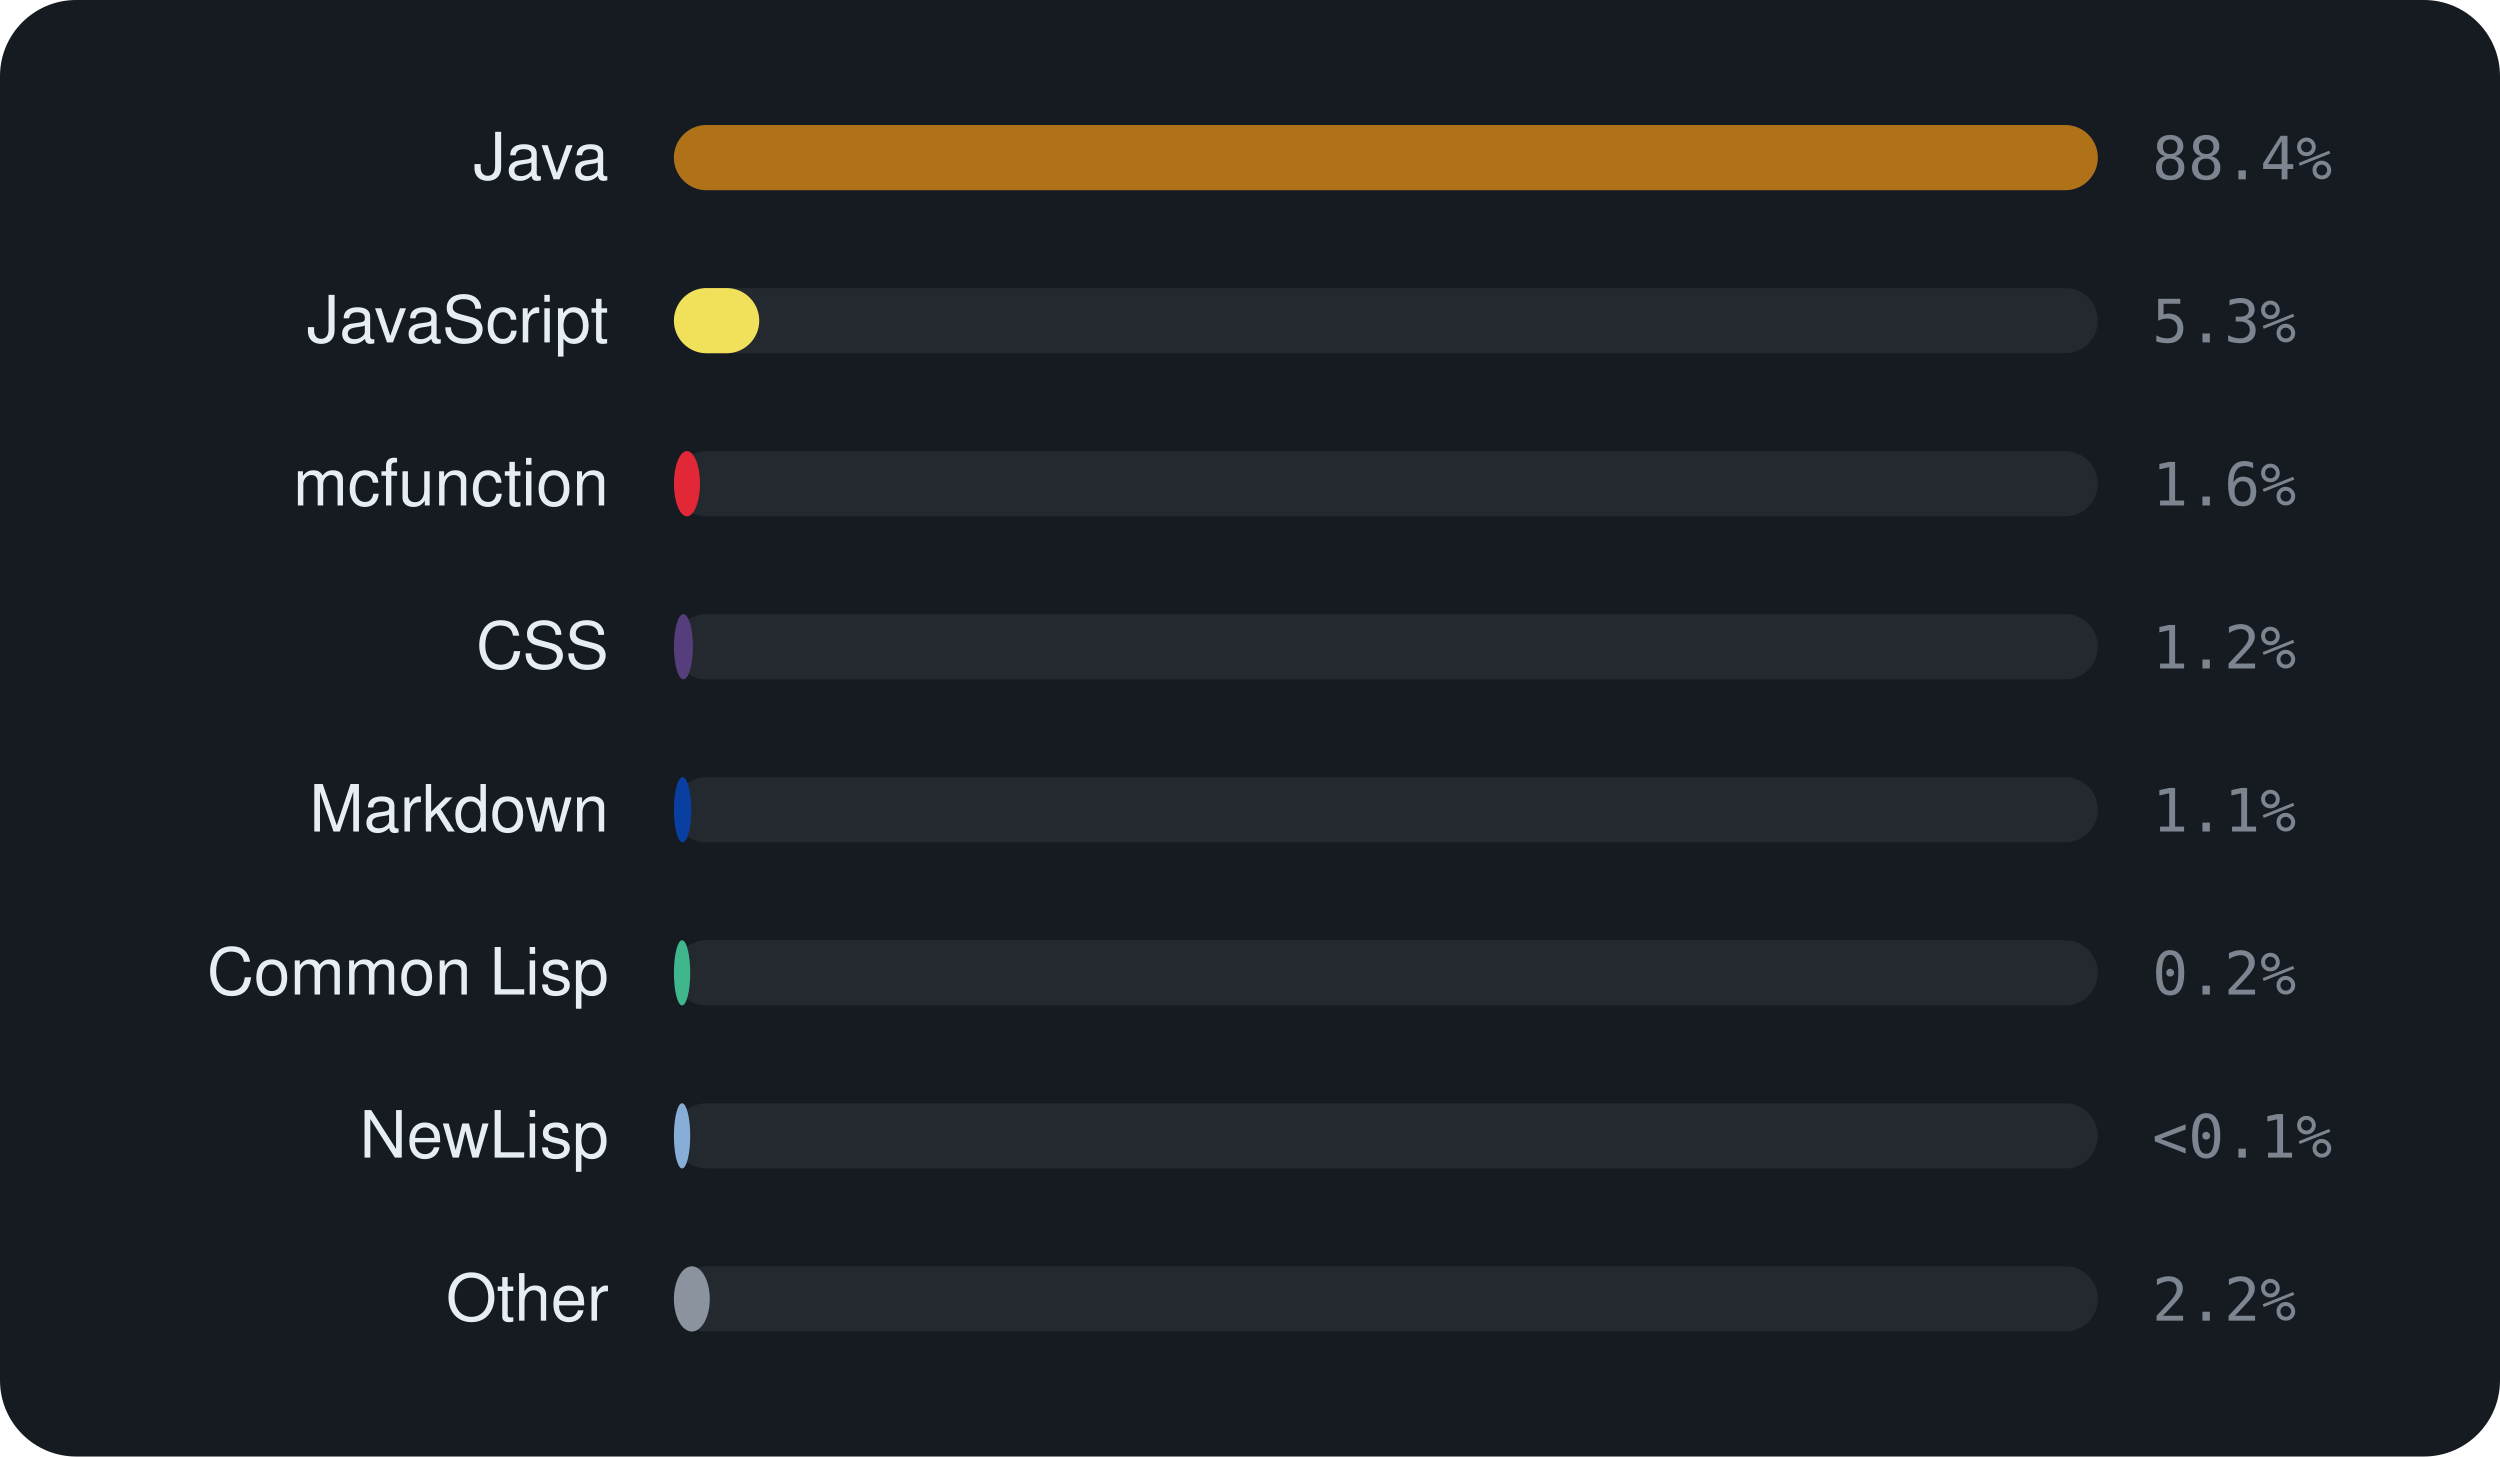
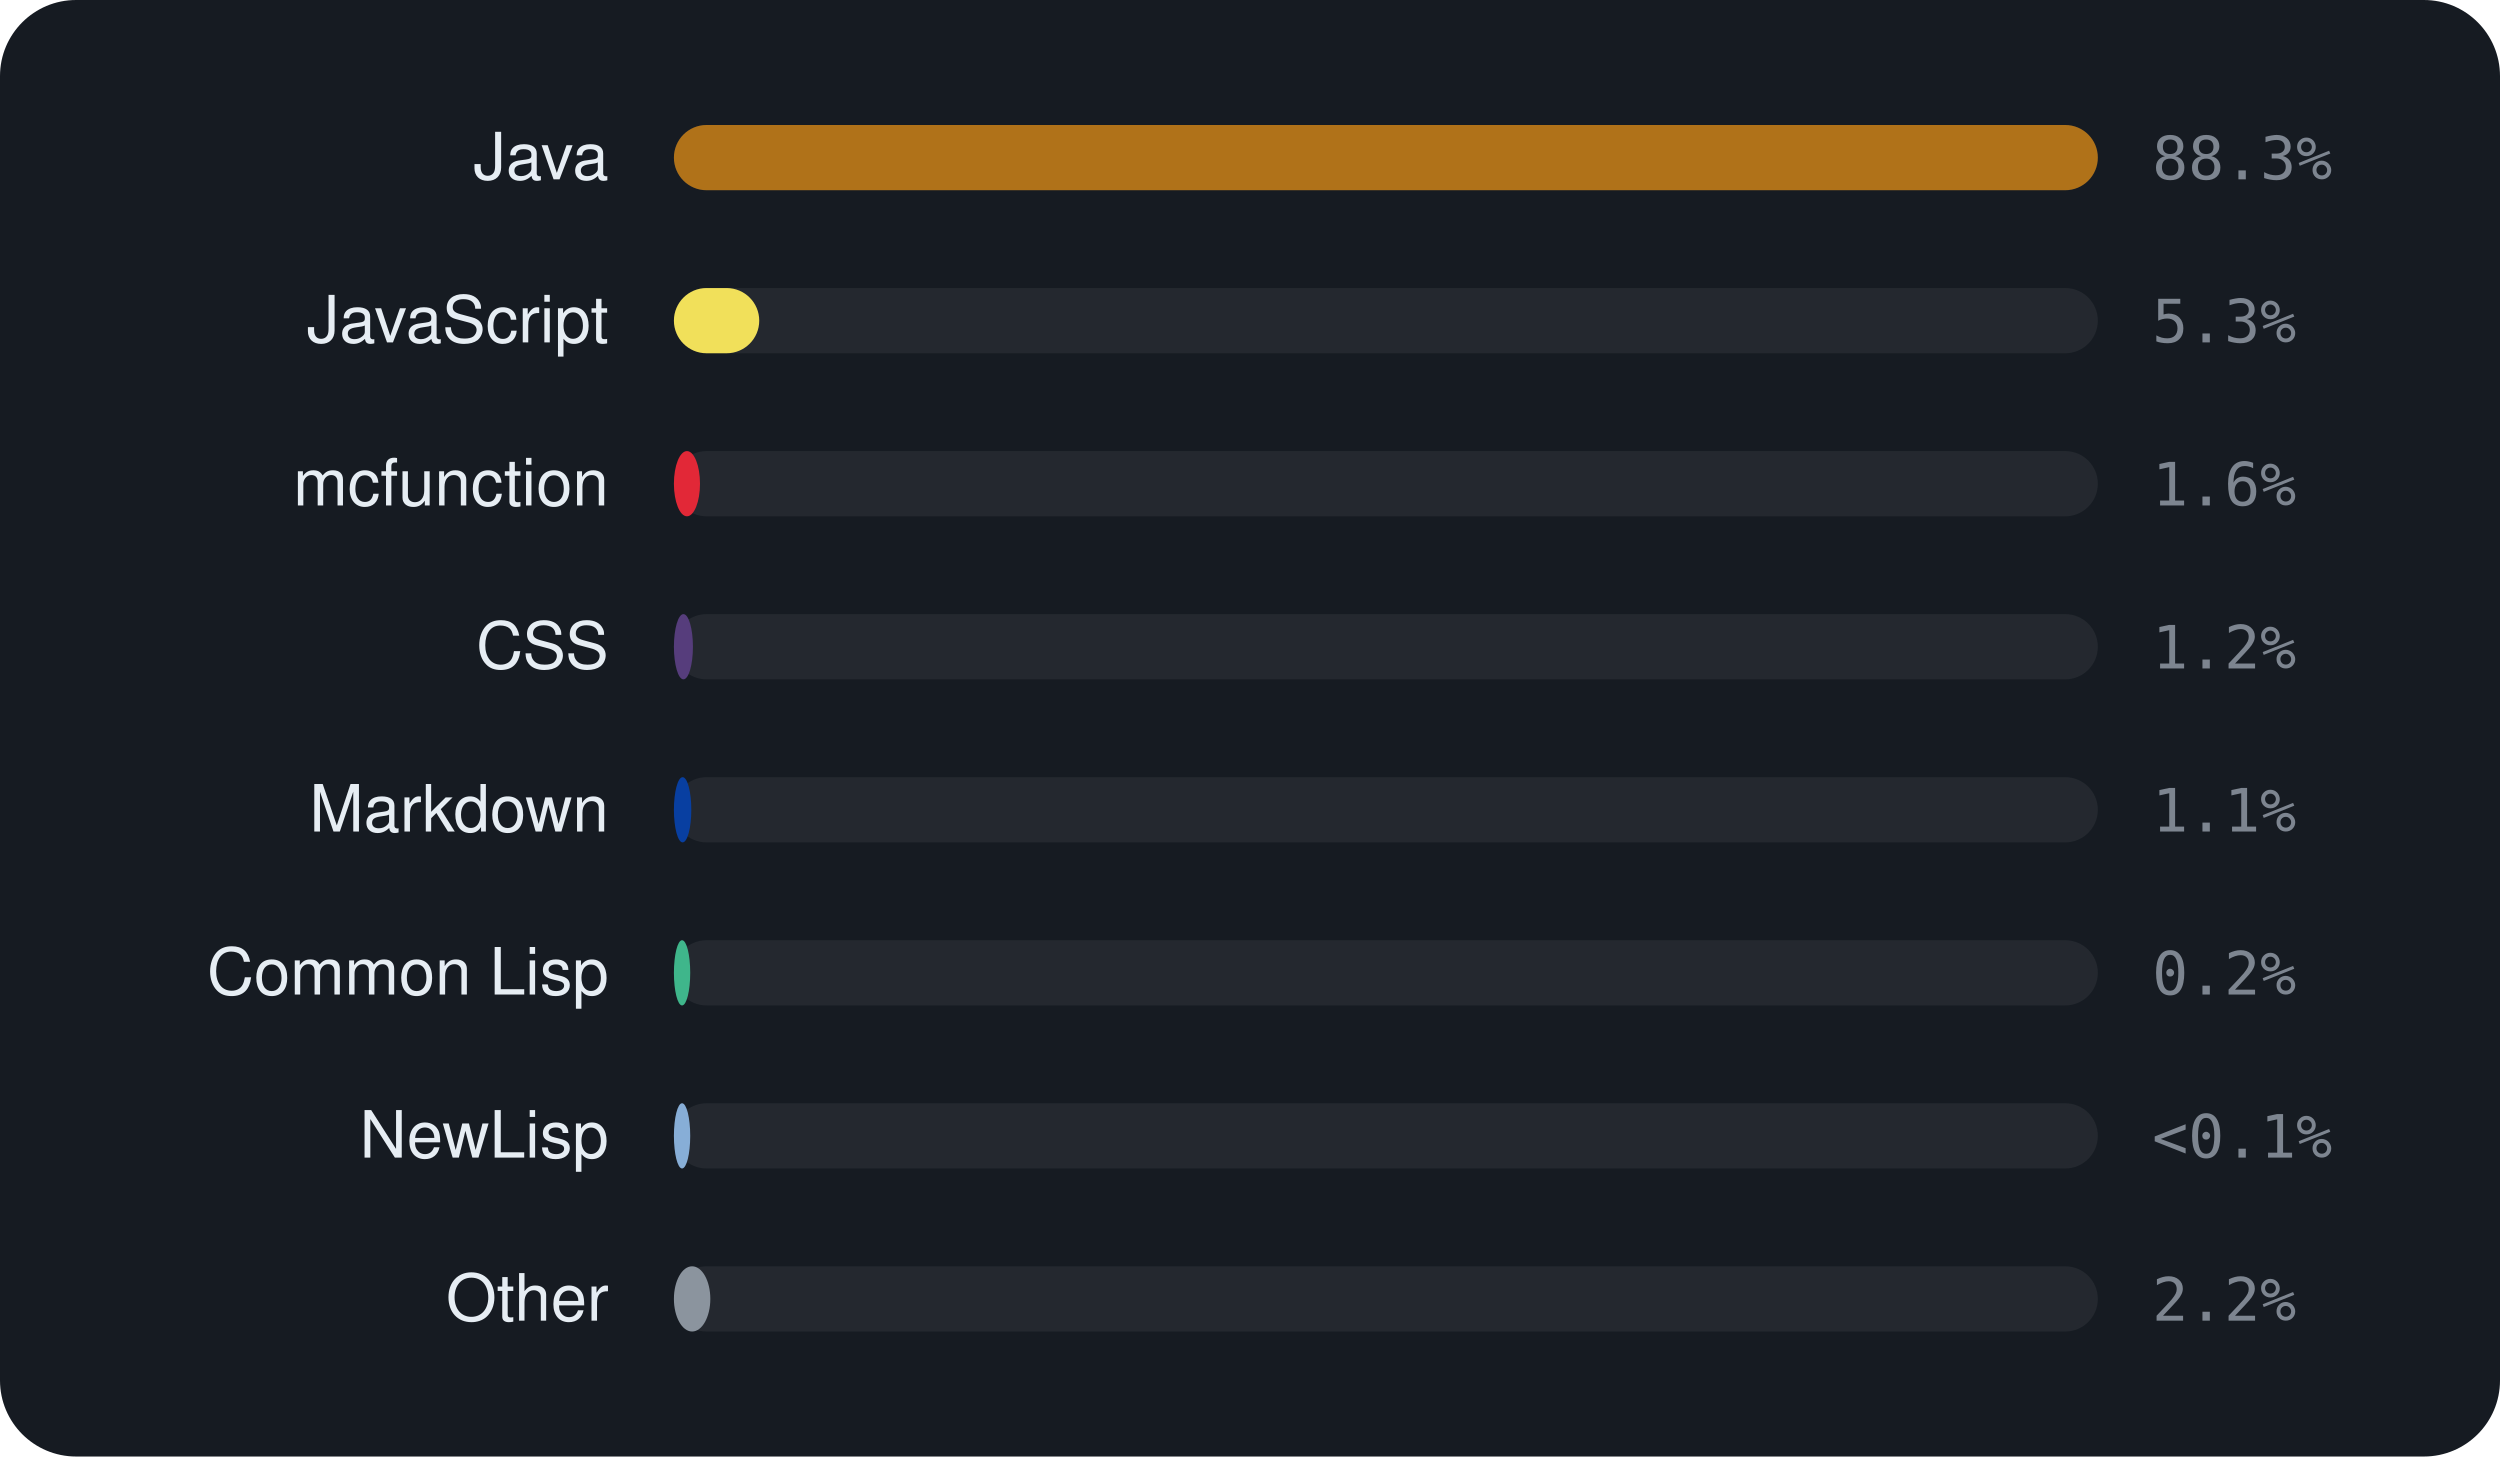
<svg xmlns="http://www.w3.org/2000/svg" viewBox="0 0 460 268" width="460" height="268" font-family="-apple-system,BlinkMacSystemFont,'Segoe UI',Helvetica,Arial,sans-serif">
  <rect width="460" height="268" rx="14" fill="#161b22" />
  <text x="112" y="33" text-anchor="end" font-size="12" fill="#e6edf3">Java</text>
  <rect x="124" y="23" width="262" height="12" rx="6" fill="rgba(255,255,255,0.06)" />
  <rect x="124" y="23" width="262.0" height="12" rx="6" fill="#b07219" />
-   <text x="396" y="33" font-size="11" font-family="monospace" fill="#7d8590">88.4%</text>
+   <text x="396" y="33" font-size="11" font-family="monospace" fill="#7d8590">88.3%</text>
  <text x="112" y="63" text-anchor="end" font-size="12" fill="#e6edf3">JavaScript</text>
  <rect x="124" y="53" width="262" height="12" rx="6" fill="rgba(255,255,255,0.06)" />
  <rect x="124" y="53" width="15.7" height="12" rx="6" fill="#f1e05a" />
  <text x="396" y="63" font-size="11" font-family="monospace" fill="#7d8590">5.3%</text>
  <text x="112" y="93" text-anchor="end" font-size="12" fill="#e6edf3">mcfunction</text>
  <rect x="124" y="83" width="262" height="12" rx="6" fill="rgba(255,255,255,0.06)" />
  <rect x="124" y="83" width="4.8" height="12" rx="6" fill="#E22837" />
  <text x="396" y="93" font-size="11" font-family="monospace" fill="#7d8590">1.6%</text>
  <text x="112" y="123" text-anchor="end" font-size="12" fill="#e6edf3">CSS</text>
  <rect x="124" y="113" width="262" height="12" rx="6" fill="rgba(255,255,255,0.06)" />
  <rect x="124" y="113" width="3.5" height="12" rx="6" fill="#563d7c" />
  <text x="396" y="123" font-size="11" font-family="monospace" fill="#7d8590">1.2%</text>
  <text x="112" y="153" text-anchor="end" font-size="12" fill="#e6edf3">Markdown</text>
  <rect x="124" y="143" width="262" height="12" rx="6" fill="rgba(255,255,255,0.06)" />
  <rect x="124" y="143" width="3.2" height="12" rx="6" fill="#083fa1" />
  <text x="396" y="153" font-size="11" font-family="monospace" fill="#7d8590">1.1%</text>
  <text x="112" y="183" text-anchor="end" font-size="12" fill="#e6edf3">Common Lisp</text>
  <rect x="124" y="173" width="262" height="12" rx="6" fill="rgba(255,255,255,0.06)" />
  <rect x="124" y="173" width="3.0" height="12" rx="6" fill="#3fb68b" />
  <text x="396" y="183" font-size="11" font-family="monospace" fill="#7d8590">0.2%</text>
  <text x="112" y="213" text-anchor="end" font-size="12" fill="#e6edf3">NewLisp</text>
  <rect x="124" y="203" width="262" height="12" rx="6" fill="rgba(255,255,255,0.06)" />
  <rect x="124" y="203" width="3.0" height="12" rx="6" fill="#87AED7" />
  <text x="396" y="213" font-size="11" font-family="monospace" fill="#7d8590">&lt;0.1%</text>
  <text x="112" y="243" text-anchor="end" font-size="12" fill="#e6edf3">Other</text>
  <rect x="124" y="233" width="262" height="12" rx="6" fill="rgba(255,255,255,0.06)" />
-   <rect x="124" y="233" width="6.6" height="12" rx="6" fill="#8b949e" />
+   <rect x="124" y="233" width="6.7" height="12" rx="6" fill="#8b949e" />
  <text x="396" y="243" font-size="11" font-family="monospace" fill="#7d8590">2.2%</text>
</svg>
